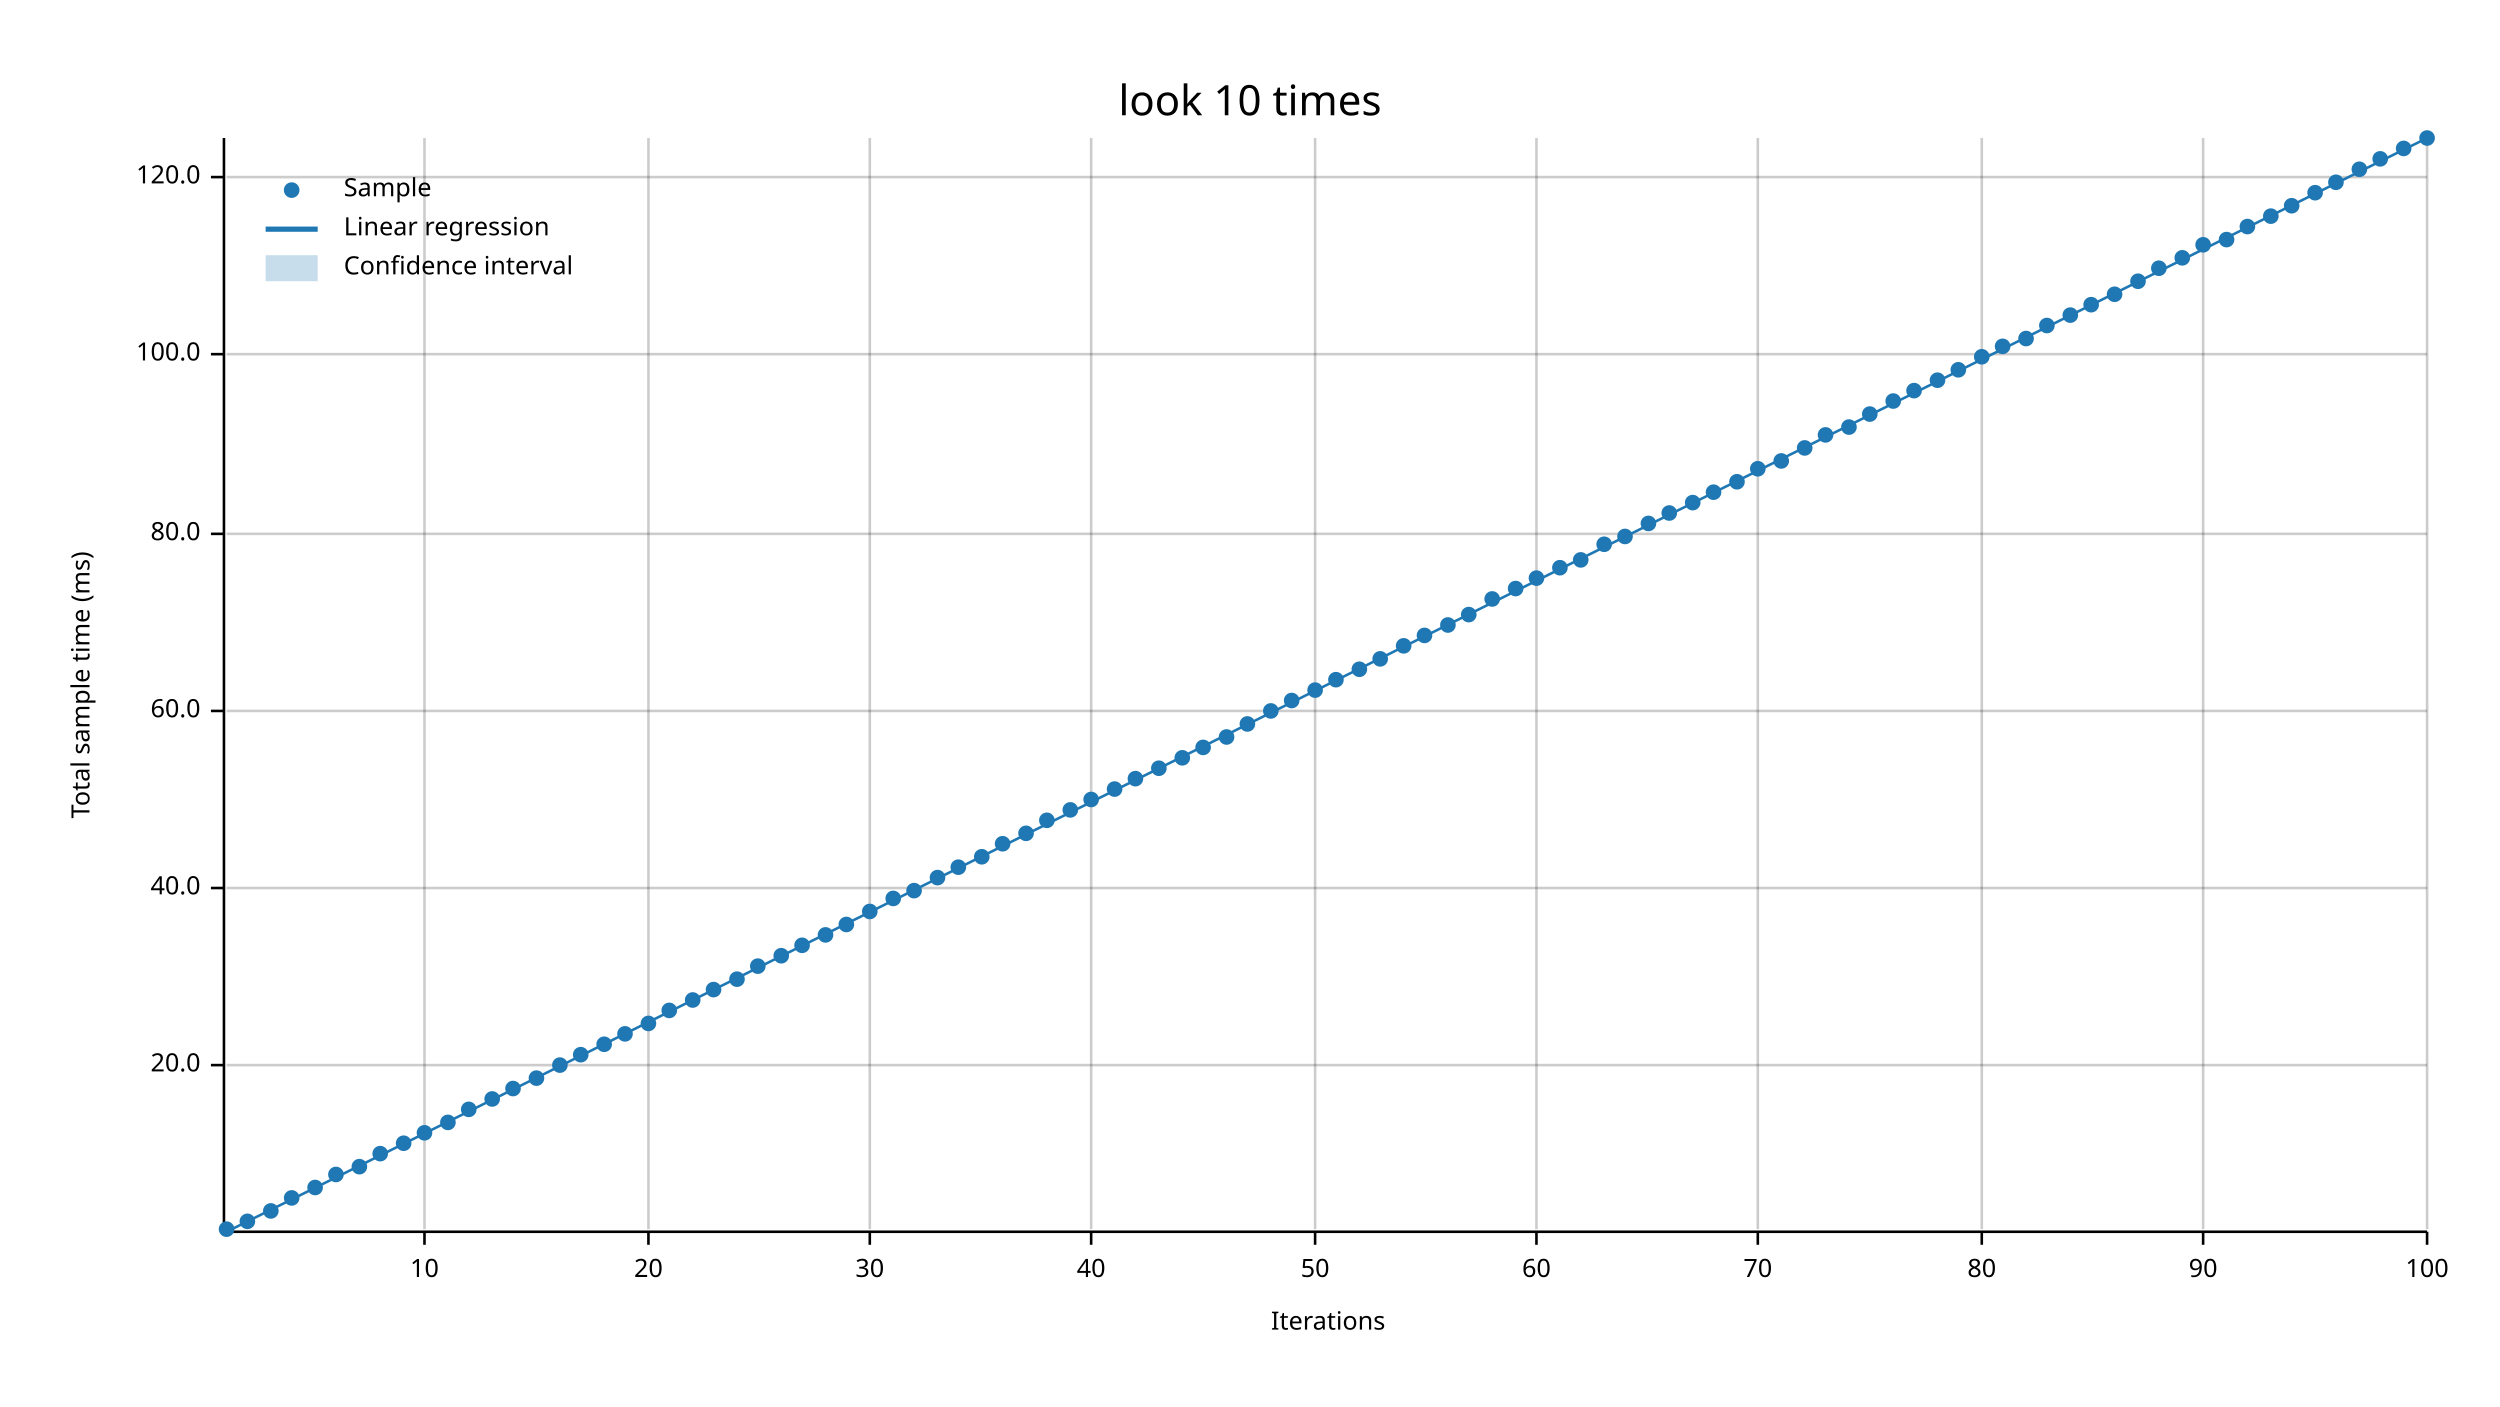
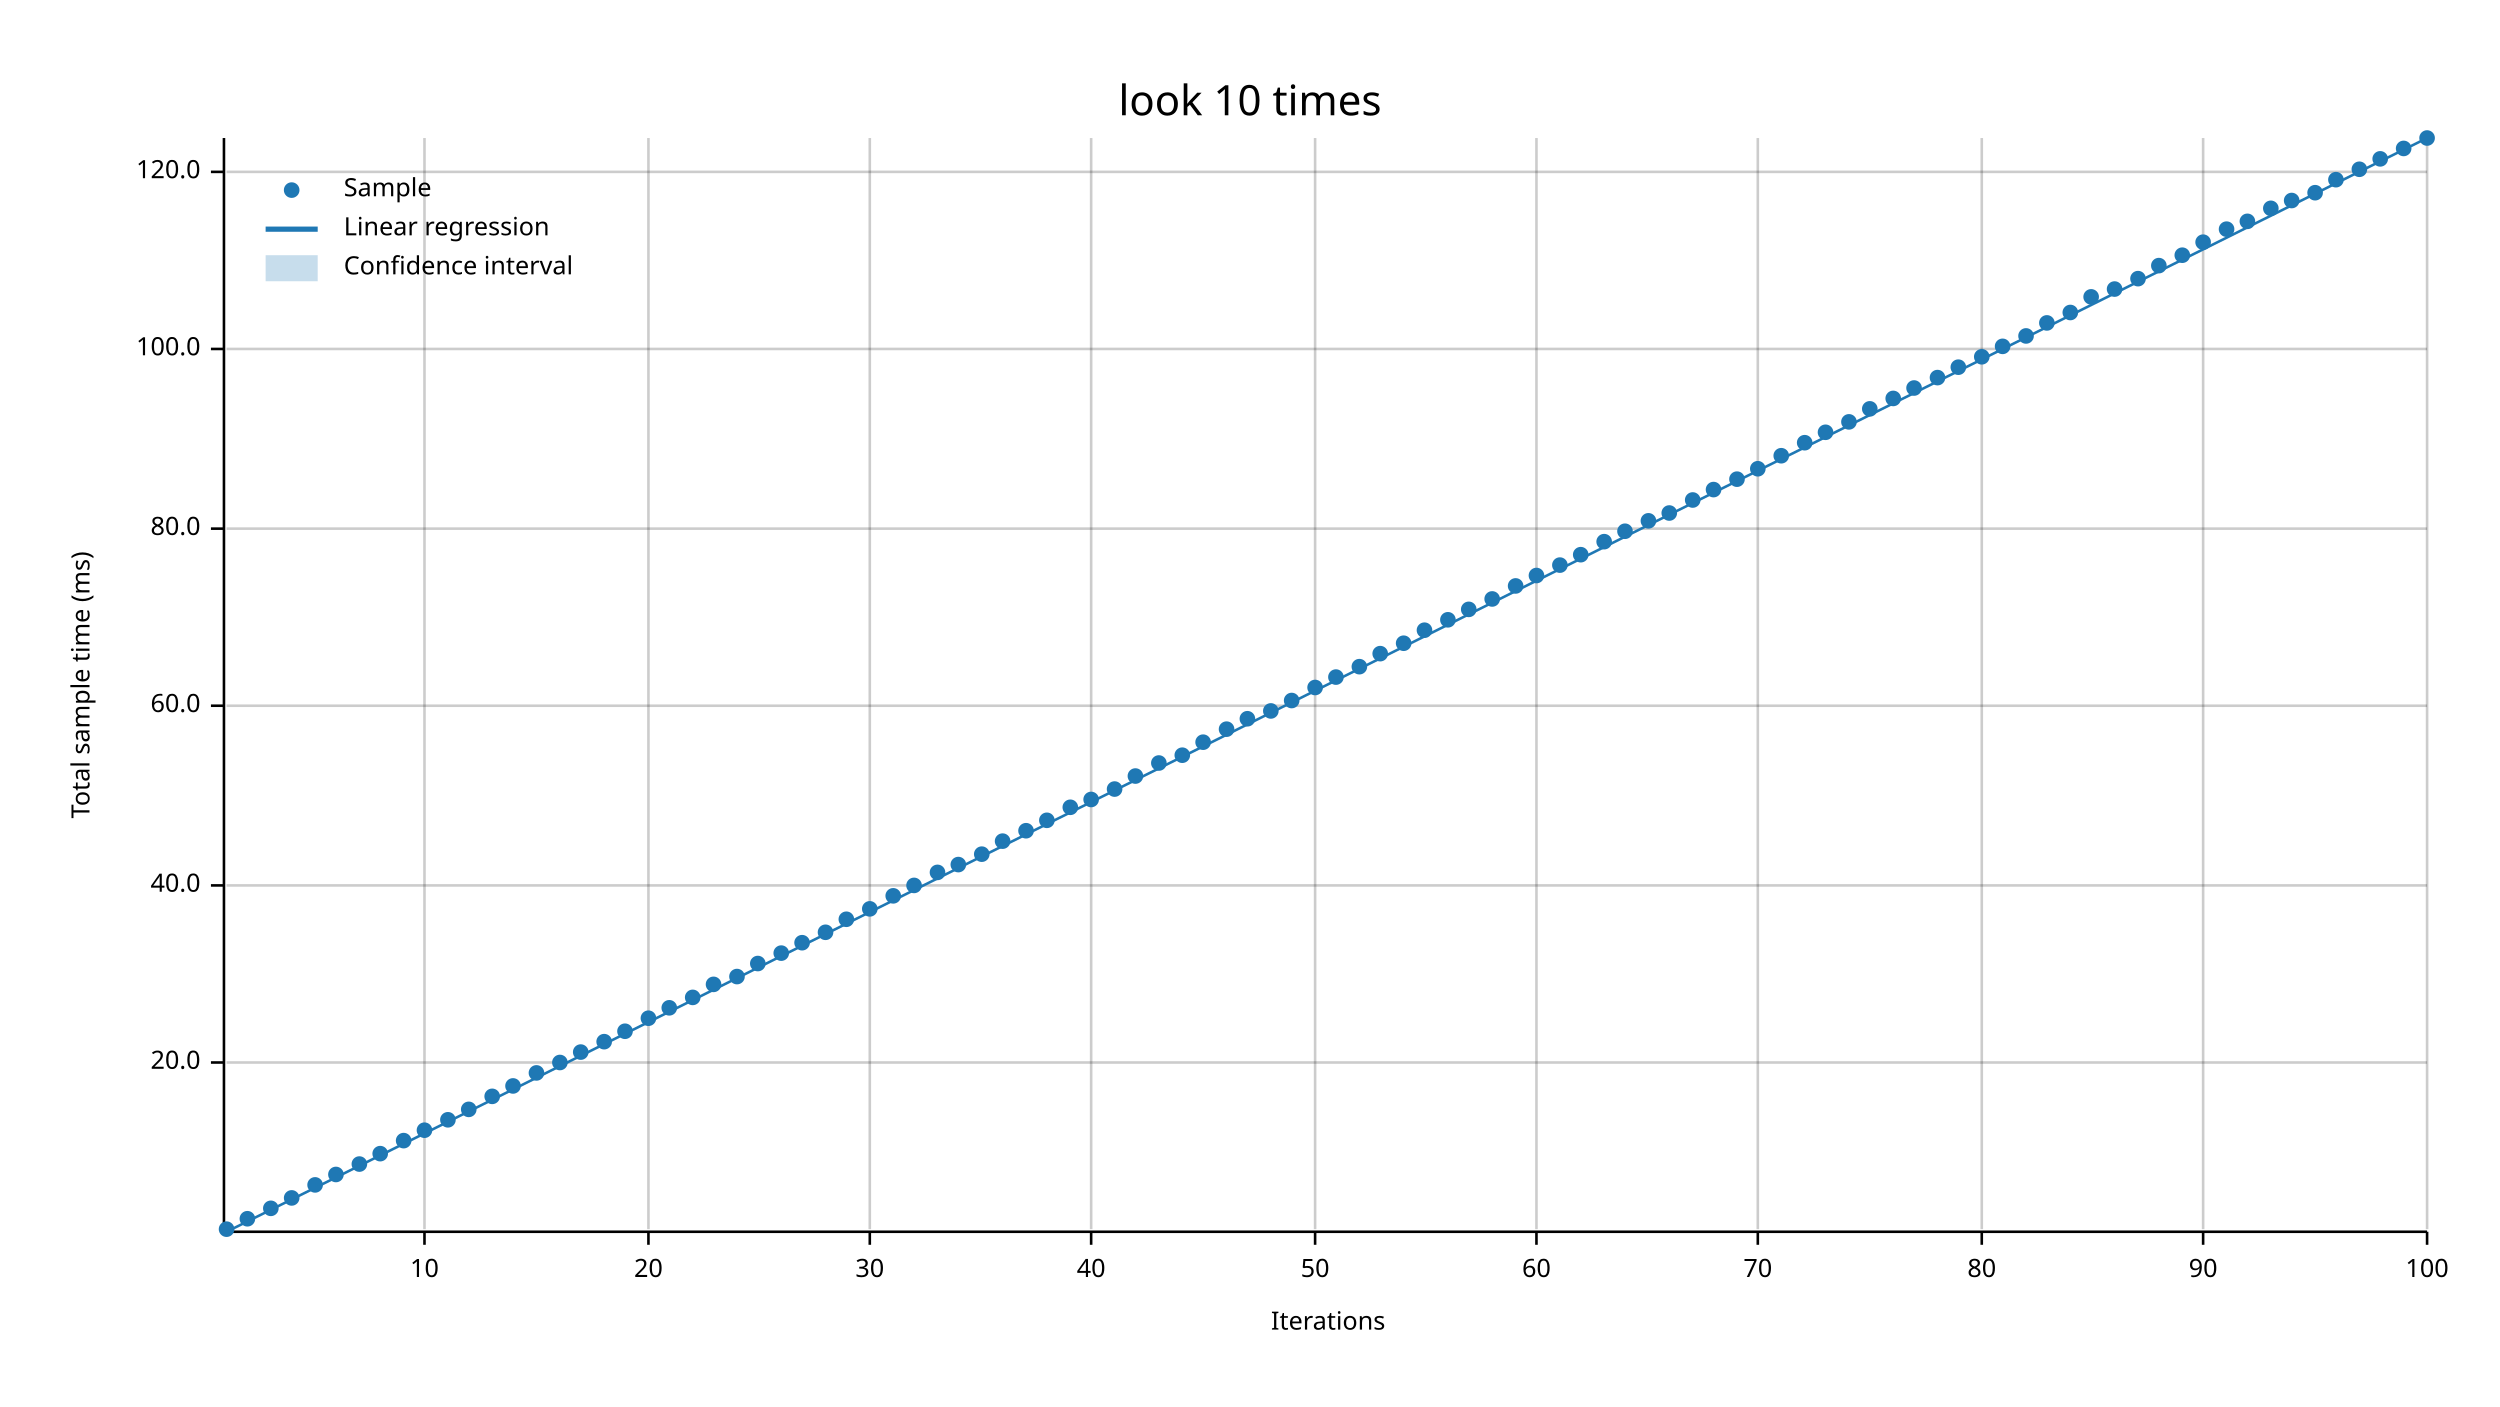
<svg xmlns="http://www.w3.org/2000/svg" width="960" height="540" viewBox="0 0 960 540">
  <text x="480" y="32" dy="0.76em" text-anchor="middle" font-family="sans-serif" font-size="16.129" opacity="1" fill="#000000">
look 10 times
</text>
  <text x="27" y="263" dy="0.76em" text-anchor="middle" font-family="sans-serif" font-size="9.677" opacity="1" fill="#000000" transform="rotate(270, 27, 263)">
Total sample time (ms)
</text>
  <text x="510" y="513" dy="-0.5ex" text-anchor="middle" font-family="sans-serif" font-size="9.677" opacity="1" fill="#000000">
Iterations
</text>
  <line opacity="0.2" stroke="#000000" stroke-width="1" x1="163" y1="472" x2="163" y2="53" />
  <line opacity="0.2" stroke="#000000" stroke-width="1" x1="249" y1="472" x2="249" y2="53" />
  <line opacity="0.2" stroke="#000000" stroke-width="1" x1="334" y1="472" x2="334" y2="53" />
  <line opacity="0.2" stroke="#000000" stroke-width="1" x1="419" y1="472" x2="419" y2="53" />
  <line opacity="0.2" stroke="#000000" stroke-width="1" x1="505" y1="472" x2="505" y2="53" />
  <line opacity="0.2" stroke="#000000" stroke-width="1" x1="590" y1="472" x2="590" y2="53" />
  <line opacity="0.2" stroke="#000000" stroke-width="1" x1="675" y1="472" x2="675" y2="53" />
  <line opacity="0.2" stroke="#000000" stroke-width="1" x1="761" y1="472" x2="761" y2="53" />
  <line opacity="0.2" stroke="#000000" stroke-width="1" x1="846" y1="472" x2="846" y2="53" />
  <line opacity="0.2" stroke="#000000" stroke-width="1" x1="932" y1="472" x2="932" y2="53" />
-   <line opacity="0.2" stroke="#000000" stroke-width="1" x1="87" y1="409" x2="932" y2="409" />
-   <line opacity="0.2" stroke="#000000" stroke-width="1" x1="87" y1="341" x2="932" y2="341" />
-   <line opacity="0.2" stroke="#000000" stroke-width="1" x1="87" y1="273" x2="932" y2="273" />
-   <line opacity="0.2" stroke="#000000" stroke-width="1" x1="87" y1="205" x2="932" y2="205" />
-   <line opacity="0.2" stroke="#000000" stroke-width="1" x1="87" y1="136" x2="932" y2="136" />
-   <line opacity="0.2" stroke="#000000" stroke-width="1" x1="87" y1="68" x2="932" y2="68" />
+   <line opacity="0.2" stroke="#000000" stroke-width="1" x1="87" y1="408" x2="932" y2="408" />
+   <line opacity="0.2" stroke="#000000" stroke-width="1" x1="87" y1="340" x2="932" y2="340" />
+   <line opacity="0.2" stroke="#000000" stroke-width="1" x1="87" y1="271" x2="932" y2="271" />
+   <line opacity="0.2" stroke="#000000" stroke-width="1" x1="87" y1="203" x2="932" y2="203" />
+   <line opacity="0.2" stroke="#000000" stroke-width="1" x1="87" y1="134" x2="932" y2="134" />
+   <line opacity="0.2" stroke="#000000" stroke-width="1" x1="87" y1="66" x2="932" y2="66" />
  <polyline fill="none" opacity="1" stroke="#000000" stroke-width="1" points="86,53 86,472 " />
-   <text x="77" y="409" dy="0.5ex" text-anchor="end" font-family="sans-serif" font-size="9.677" opacity="1" fill="#000000">
+   <text x="77" y="408" dy="0.5ex" text-anchor="end" font-family="sans-serif" font-size="9.677" opacity="1" fill="#000000">
20.0
</text>
-   <polyline fill="none" opacity="1" stroke="#000000" stroke-width="1" points="81,409 86,409 " />
-   <text x="77" y="341" dy="0.5ex" text-anchor="end" font-family="sans-serif" font-size="9.677" opacity="1" fill="#000000">
+   <polyline fill="none" opacity="1" stroke="#000000" stroke-width="1" points="81,408 86,408 " />
+   <text x="77" y="340" dy="0.5ex" text-anchor="end" font-family="sans-serif" font-size="9.677" opacity="1" fill="#000000">
40.0
</text>
-   <polyline fill="none" opacity="1" stroke="#000000" stroke-width="1" points="81,341 86,341 " />
-   <text x="77" y="273" dy="0.5ex" text-anchor="end" font-family="sans-serif" font-size="9.677" opacity="1" fill="#000000">
+   <polyline fill="none" opacity="1" stroke="#000000" stroke-width="1" points="81,340 86,340 " />
+   <text x="77" y="271" dy="0.5ex" text-anchor="end" font-family="sans-serif" font-size="9.677" opacity="1" fill="#000000">
60.0
</text>
-   <polyline fill="none" opacity="1" stroke="#000000" stroke-width="1" points="81,273 86,273 " />
-   <text x="77" y="205" dy="0.5ex" text-anchor="end" font-family="sans-serif" font-size="9.677" opacity="1" fill="#000000">
+   <polyline fill="none" opacity="1" stroke="#000000" stroke-width="1" points="81,271 86,271 " />
+   <text x="77" y="203" dy="0.5ex" text-anchor="end" font-family="sans-serif" font-size="9.677" opacity="1" fill="#000000">
80.0
</text>
-   <polyline fill="none" opacity="1" stroke="#000000" stroke-width="1" points="81,205 86,205 " />
-   <text x="77" y="136" dy="0.5ex" text-anchor="end" font-family="sans-serif" font-size="9.677" opacity="1" fill="#000000">
+   <polyline fill="none" opacity="1" stroke="#000000" stroke-width="1" points="81,203 86,203 " />
+   <text x="77" y="134" dy="0.5ex" text-anchor="end" font-family="sans-serif" font-size="9.677" opacity="1" fill="#000000">
100.0
</text>
-   <polyline fill="none" opacity="1" stroke="#000000" stroke-width="1" points="81,136 86,136 " />
-   <text x="77" y="68" dy="0.5ex" text-anchor="end" font-family="sans-serif" font-size="9.677" opacity="1" fill="#000000">
+   <polyline fill="none" opacity="1" stroke="#000000" stroke-width="1" points="81,134 86,134 " />
+   <text x="77" y="66" dy="0.5ex" text-anchor="end" font-family="sans-serif" font-size="9.677" opacity="1" fill="#000000">
120.0
</text>
-   <polyline fill="none" opacity="1" stroke="#000000" stroke-width="1" points="81,68 86,68 " />
+   <polyline fill="none" opacity="1" stroke="#000000" stroke-width="1" points="81,66 86,66 " />
  <polyline fill="none" opacity="1" stroke="#000000" stroke-width="1" points="87,473 932,473 " />
  <text x="163" y="483" dy="0.76em" text-anchor="middle" font-family="sans-serif" font-size="9.677" opacity="1" fill="#000000">
10
</text>
  <polyline fill="none" opacity="1" stroke="#000000" stroke-width="1" points="163,473 163,478 " />
  <text x="249" y="483" dy="0.76em" text-anchor="middle" font-family="sans-serif" font-size="9.677" opacity="1" fill="#000000">
20
</text>
  <polyline fill="none" opacity="1" stroke="#000000" stroke-width="1" points="249,473 249,478 " />
  <text x="334" y="483" dy="0.76em" text-anchor="middle" font-family="sans-serif" font-size="9.677" opacity="1" fill="#000000">
30
</text>
  <polyline fill="none" opacity="1" stroke="#000000" stroke-width="1" points="334,473 334,478 " />
  <text x="419" y="483" dy="0.76em" text-anchor="middle" font-family="sans-serif" font-size="9.677" opacity="1" fill="#000000">
40
</text>
  <polyline fill="none" opacity="1" stroke="#000000" stroke-width="1" points="419,473 419,478 " />
  <text x="505" y="483" dy="0.76em" text-anchor="middle" font-family="sans-serif" font-size="9.677" opacity="1" fill="#000000">
50
</text>
  <polyline fill="none" opacity="1" stroke="#000000" stroke-width="1" points="505,473 505,478 " />
  <text x="590" y="483" dy="0.76em" text-anchor="middle" font-family="sans-serif" font-size="9.677" opacity="1" fill="#000000">
60
</text>
  <polyline fill="none" opacity="1" stroke="#000000" stroke-width="1" points="590,473 590,478 " />
  <text x="675" y="483" dy="0.76em" text-anchor="middle" font-family="sans-serif" font-size="9.677" opacity="1" fill="#000000">
70
</text>
  <polyline fill="none" opacity="1" stroke="#000000" stroke-width="1" points="675,473 675,478 " />
  <text x="761" y="483" dy="0.76em" text-anchor="middle" font-family="sans-serif" font-size="9.677" opacity="1" fill="#000000">
80
</text>
  <polyline fill="none" opacity="1" stroke="#000000" stroke-width="1" points="761,473 761,478 " />
  <text x="846" y="483" dy="0.76em" text-anchor="middle" font-family="sans-serif" font-size="9.677" opacity="1" fill="#000000">
90
</text>
  <polyline fill="none" opacity="1" stroke="#000000" stroke-width="1" points="846,473 846,478 " />
  <text x="932" y="483" dy="0.76em" text-anchor="middle" font-family="sans-serif" font-size="9.677" opacity="1" fill="#000000">
100
</text>
  <polyline fill="none" opacity="1" stroke="#000000" stroke-width="1" points="932,473 932,478 " />
  <circle cx="87" cy="472" r="3" opacity="1" fill="#1F78B4" stroke="none" stroke-width="1" />
-   <circle cx="95" cy="469" r="3" opacity="1" fill="#1F78B4" stroke="none" stroke-width="1" />
-   <circle cx="104" cy="465" r="3" opacity="1" fill="#1F78B4" stroke="none" stroke-width="1" />
+   <circle cx="95" cy="468" r="3" opacity="1" fill="#1F78B4" stroke="none" stroke-width="1" />
+   <circle cx="104" cy="464" r="3" opacity="1" fill="#1F78B4" stroke="none" stroke-width="1" />
  <circle cx="112" cy="460" r="3" opacity="1" fill="#1F78B4" stroke="none" stroke-width="1" />
-   <circle cx="121" cy="456" r="3" opacity="1" fill="#1F78B4" stroke="none" stroke-width="1" />
+   <circle cx="121" cy="455" r="3" opacity="1" fill="#1F78B4" stroke="none" stroke-width="1" />
  <circle cx="129" cy="451" r="3" opacity="1" fill="#1F78B4" stroke="none" stroke-width="1" />
-   <circle cx="138" cy="448" r="3" opacity="1" fill="#1F78B4" stroke="none" stroke-width="1" />
+   <circle cx="138" cy="447" r="3" opacity="1" fill="#1F78B4" stroke="none" stroke-width="1" />
  <circle cx="146" cy="443" r="3" opacity="1" fill="#1F78B4" stroke="none" stroke-width="1" />
-   <circle cx="155" cy="439" r="3" opacity="1" fill="#1F78B4" stroke="none" stroke-width="1" />
-   <circle cx="163" cy="435" r="3" opacity="1" fill="#1F78B4" stroke="none" stroke-width="1" />
-   <circle cx="172" cy="431" r="3" opacity="1" fill="#1F78B4" stroke="none" stroke-width="1" />
+   <circle cx="155" cy="438" r="3" opacity="1" fill="#1F78B4" stroke="none" stroke-width="1" />
+   <circle cx="163" cy="434" r="3" opacity="1" fill="#1F78B4" stroke="none" stroke-width="1" />
+   <circle cx="172" cy="430" r="3" opacity="1" fill="#1F78B4" stroke="none" stroke-width="1" />
  <circle cx="180" cy="426" r="3" opacity="1" fill="#1F78B4" stroke="none" stroke-width="1" />
-   <circle cx="189" cy="422" r="3" opacity="1" fill="#1F78B4" stroke="none" stroke-width="1" />
-   <circle cx="197" cy="418" r="3" opacity="1" fill="#1F78B4" stroke="none" stroke-width="1" />
-   <circle cx="206" cy="414" r="3" opacity="1" fill="#1F78B4" stroke="none" stroke-width="1" />
-   <circle cx="215" cy="409" r="3" opacity="1" fill="#1F78B4" stroke="none" stroke-width="1" />
-   <circle cx="223" cy="405" r="3" opacity="1" fill="#1F78B4" stroke="none" stroke-width="1" />
-   <circle cx="232" cy="401" r="3" opacity="1" fill="#1F78B4" stroke="none" stroke-width="1" />
-   <circle cx="240" cy="397" r="3" opacity="1" fill="#1F78B4" stroke="none" stroke-width="1" />
-   <circle cx="249" cy="393" r="3" opacity="1" fill="#1F78B4" stroke="none" stroke-width="1" />
-   <circle cx="257" cy="388" r="3" opacity="1" fill="#1F78B4" stroke="none" stroke-width="1" />
-   <circle cx="266" cy="384" r="3" opacity="1" fill="#1F78B4" stroke="none" stroke-width="1" />
-   <circle cx="274" cy="380" r="3" opacity="1" fill="#1F78B4" stroke="none" stroke-width="1" />
-   <circle cx="283" cy="376" r="3" opacity="1" fill="#1F78B4" stroke="none" stroke-width="1" />
-   <circle cx="291" cy="371" r="3" opacity="1" fill="#1F78B4" stroke="none" stroke-width="1" />
-   <circle cx="300" cy="367" r="3" opacity="1" fill="#1F78B4" stroke="none" stroke-width="1" />
-   <circle cx="308" cy="363" r="3" opacity="1" fill="#1F78B4" stroke="none" stroke-width="1" />
-   <circle cx="317" cy="359" r="3" opacity="1" fill="#1F78B4" stroke="none" stroke-width="1" />
-   <circle cx="325" cy="355" r="3" opacity="1" fill="#1F78B4" stroke="none" stroke-width="1" />
-   <circle cx="334" cy="350" r="3" opacity="1" fill="#1F78B4" stroke="none" stroke-width="1" />
-   <circle cx="343" cy="345" r="3" opacity="1" fill="#1F78B4" stroke="none" stroke-width="1" />
-   <circle cx="351" cy="342" r="3" opacity="1" fill="#1F78B4" stroke="none" stroke-width="1" />
-   <circle cx="360" cy="337" r="3" opacity="1" fill="#1F78B4" stroke="none" stroke-width="1" />
-   <circle cx="368" cy="333" r="3" opacity="1" fill="#1F78B4" stroke="none" stroke-width="1" />
-   <circle cx="377" cy="329" r="3" opacity="1" fill="#1F78B4" stroke="none" stroke-width="1" />
-   <circle cx="385" cy="324" r="3" opacity="1" fill="#1F78B4" stroke="none" stroke-width="1" />
-   <circle cx="394" cy="320" r="3" opacity="1" fill="#1F78B4" stroke="none" stroke-width="1" />
+   <circle cx="189" cy="421" r="3" opacity="1" fill="#1F78B4" stroke="none" stroke-width="1" />
+   <circle cx="197" cy="417" r="3" opacity="1" fill="#1F78B4" stroke="none" stroke-width="1" />
+   <circle cx="206" cy="412" r="3" opacity="1" fill="#1F78B4" stroke="none" stroke-width="1" />
+   <circle cx="215" cy="408" r="3" opacity="1" fill="#1F78B4" stroke="none" stroke-width="1" />
+   <circle cx="223" cy="404" r="3" opacity="1" fill="#1F78B4" stroke="none" stroke-width="1" />
+   <circle cx="232" cy="400" r="3" opacity="1" fill="#1F78B4" stroke="none" stroke-width="1" />
+   <circle cx="240" cy="396" r="3" opacity="1" fill="#1F78B4" stroke="none" stroke-width="1" />
+   <circle cx="249" cy="391" r="3" opacity="1" fill="#1F78B4" stroke="none" stroke-width="1" />
+   <circle cx="257" cy="387" r="3" opacity="1" fill="#1F78B4" stroke="none" stroke-width="1" />
+   <circle cx="266" cy="383" r="3" opacity="1" fill="#1F78B4" stroke="none" stroke-width="1" />
+   <circle cx="274" cy="378" r="3" opacity="1" fill="#1F78B4" stroke="none" stroke-width="1" />
+   <circle cx="283" cy="375" r="3" opacity="1" fill="#1F78B4" stroke="none" stroke-width="1" />
+   <circle cx="291" cy="370" r="3" opacity="1" fill="#1F78B4" stroke="none" stroke-width="1" />
+   <circle cx="300" cy="366" r="3" opacity="1" fill="#1F78B4" stroke="none" stroke-width="1" />
+   <circle cx="308" cy="362" r="3" opacity="1" fill="#1F78B4" stroke="none" stroke-width="1" />
+   <circle cx="317" cy="358" r="3" opacity="1" fill="#1F78B4" stroke="none" stroke-width="1" />
+   <circle cx="325" cy="353" r="3" opacity="1" fill="#1F78B4" stroke="none" stroke-width="1" />
+   <circle cx="334" cy="349" r="3" opacity="1" fill="#1F78B4" stroke="none" stroke-width="1" />
+   <circle cx="343" cy="344" r="3" opacity="1" fill="#1F78B4" stroke="none" stroke-width="1" />
+   <circle cx="351" cy="340" r="3" opacity="1" fill="#1F78B4" stroke="none" stroke-width="1" />
+   <circle cx="360" cy="335" r="3" opacity="1" fill="#1F78B4" stroke="none" stroke-width="1" />
+   <circle cx="368" cy="332" r="3" opacity="1" fill="#1F78B4" stroke="none" stroke-width="1" />
+   <circle cx="377" cy="328" r="3" opacity="1" fill="#1F78B4" stroke="none" stroke-width="1" />
+   <circle cx="385" cy="323" r="3" opacity="1" fill="#1F78B4" stroke="none" stroke-width="1" />
+   <circle cx="394" cy="319" r="3" opacity="1" fill="#1F78B4" stroke="none" stroke-width="1" />
  <circle cx="402" cy="315" r="3" opacity="1" fill="#1F78B4" stroke="none" stroke-width="1" />
-   <circle cx="411" cy="311" r="3" opacity="1" fill="#1F78B4" stroke="none" stroke-width="1" />
+   <circle cx="411" cy="310" r="3" opacity="1" fill="#1F78B4" stroke="none" stroke-width="1" />
  <circle cx="419" cy="307" r="3" opacity="1" fill="#1F78B4" stroke="none" stroke-width="1" />
  <circle cx="428" cy="303" r="3" opacity="1" fill="#1F78B4" stroke="none" stroke-width="1" />
-   <circle cx="436" cy="299" r="3" opacity="1" fill="#1F78B4" stroke="none" stroke-width="1" />
-   <circle cx="445" cy="295" r="3" opacity="1" fill="#1F78B4" stroke="none" stroke-width="1" />
-   <circle cx="454" cy="291" r="3" opacity="1" fill="#1F78B4" stroke="none" stroke-width="1" />
-   <circle cx="462" cy="287" r="3" opacity="1" fill="#1F78B4" stroke="none" stroke-width="1" />
-   <circle cx="471" cy="283" r="3" opacity="1" fill="#1F78B4" stroke="none" stroke-width="1" />
-   <circle cx="479" cy="278" r="3" opacity="1" fill="#1F78B4" stroke="none" stroke-width="1" />
+   <circle cx="436" cy="298" r="3" opacity="1" fill="#1F78B4" stroke="none" stroke-width="1" />
+   <circle cx="445" cy="293" r="3" opacity="1" fill="#1F78B4" stroke="none" stroke-width="1" />
+   <circle cx="454" cy="290" r="3" opacity="1" fill="#1F78B4" stroke="none" stroke-width="1" />
+   <circle cx="462" cy="285" r="3" opacity="1" fill="#1F78B4" stroke="none" stroke-width="1" />
+   <circle cx="471" cy="280" r="3" opacity="1" fill="#1F78B4" stroke="none" stroke-width="1" />
+   <circle cx="479" cy="276" r="3" opacity="1" fill="#1F78B4" stroke="none" stroke-width="1" />
  <circle cx="488" cy="273" r="3" opacity="1" fill="#1F78B4" stroke="none" stroke-width="1" />
  <circle cx="496" cy="269" r="3" opacity="1" fill="#1F78B4" stroke="none" stroke-width="1" />
-   <circle cx="505" cy="265" r="3" opacity="1" fill="#1F78B4" stroke="none" stroke-width="1" />
-   <circle cx="513" cy="261" r="3" opacity="1" fill="#1F78B4" stroke="none" stroke-width="1" />
-   <circle cx="522" cy="257" r="3" opacity="1" fill="#1F78B4" stroke="none" stroke-width="1" />
-   <circle cx="530" cy="253" r="3" opacity="1" fill="#1F78B4" stroke="none" stroke-width="1" />
-   <circle cx="539" cy="248" r="3" opacity="1" fill="#1F78B4" stroke="none" stroke-width="1" />
-   <circle cx="547" cy="244" r="3" opacity="1" fill="#1F78B4" stroke="none" stroke-width="1" />
-   <circle cx="556" cy="240" r="3" opacity="1" fill="#1F78B4" stroke="none" stroke-width="1" />
-   <circle cx="564" cy="236" r="3" opacity="1" fill="#1F78B4" stroke="none" stroke-width="1" />
+   <circle cx="505" cy="264" r="3" opacity="1" fill="#1F78B4" stroke="none" stroke-width="1" />
+   <circle cx="513" cy="260" r="3" opacity="1" fill="#1F78B4" stroke="none" stroke-width="1" />
+   <circle cx="522" cy="256" r="3" opacity="1" fill="#1F78B4" stroke="none" stroke-width="1" />
+   <circle cx="530" cy="251" r="3" opacity="1" fill="#1F78B4" stroke="none" stroke-width="1" />
+   <circle cx="539" cy="247" r="3" opacity="1" fill="#1F78B4" stroke="none" stroke-width="1" />
+   <circle cx="547" cy="242" r="3" opacity="1" fill="#1F78B4" stroke="none" stroke-width="1" />
+   <circle cx="556" cy="238" r="3" opacity="1" fill="#1F78B4" stroke="none" stroke-width="1" />
+   <circle cx="564" cy="234" r="3" opacity="1" fill="#1F78B4" stroke="none" stroke-width="1" />
  <circle cx="573" cy="230" r="3" opacity="1" fill="#1F78B4" stroke="none" stroke-width="1" />
-   <circle cx="582" cy="226" r="3" opacity="1" fill="#1F78B4" stroke="none" stroke-width="1" />
-   <circle cx="590" cy="222" r="3" opacity="1" fill="#1F78B4" stroke="none" stroke-width="1" />
-   <circle cx="599" cy="218" r="3" opacity="1" fill="#1F78B4" stroke="none" stroke-width="1" />
-   <circle cx="607" cy="215" r="3" opacity="1" fill="#1F78B4" stroke="none" stroke-width="1" />
-   <circle cx="616" cy="209" r="3" opacity="1" fill="#1F78B4" stroke="none" stroke-width="1" />
-   <circle cx="624" cy="206" r="3" opacity="1" fill="#1F78B4" stroke="none" stroke-width="1" />
-   <circle cx="633" cy="201" r="3" opacity="1" fill="#1F78B4" stroke="none" stroke-width="1" />
+   <circle cx="582" cy="225" r="3" opacity="1" fill="#1F78B4" stroke="none" stroke-width="1" />
+   <circle cx="590" cy="221" r="3" opacity="1" fill="#1F78B4" stroke="none" stroke-width="1" />
+   <circle cx="599" cy="217" r="3" opacity="1" fill="#1F78B4" stroke="none" stroke-width="1" />
+   <circle cx="607" cy="213" r="3" opacity="1" fill="#1F78B4" stroke="none" stroke-width="1" />
+   <circle cx="616" cy="208" r="3" opacity="1" fill="#1F78B4" stroke="none" stroke-width="1" />
+   <circle cx="624" cy="204" r="3" opacity="1" fill="#1F78B4" stroke="none" stroke-width="1" />
+   <circle cx="633" cy="200" r="3" opacity="1" fill="#1F78B4" stroke="none" stroke-width="1" />
  <circle cx="641" cy="197" r="3" opacity="1" fill="#1F78B4" stroke="none" stroke-width="1" />
-   <circle cx="650" cy="193" r="3" opacity="1" fill="#1F78B4" stroke="none" stroke-width="1" />
-   <circle cx="658" cy="189" r="3" opacity="1" fill="#1F78B4" stroke="none" stroke-width="1" />
-   <circle cx="667" cy="185" r="3" opacity="1" fill="#1F78B4" stroke="none" stroke-width="1" />
+   <circle cx="650" cy="192" r="3" opacity="1" fill="#1F78B4" stroke="none" stroke-width="1" />
+   <circle cx="658" cy="188" r="3" opacity="1" fill="#1F78B4" stroke="none" stroke-width="1" />
+   <circle cx="667" cy="184" r="3" opacity="1" fill="#1F78B4" stroke="none" stroke-width="1" />
  <circle cx="675" cy="180" r="3" opacity="1" fill="#1F78B4" stroke="none" stroke-width="1" />
-   <circle cx="684" cy="177" r="3" opacity="1" fill="#1F78B4" stroke="none" stroke-width="1" />
-   <circle cx="693" cy="172" r="3" opacity="1" fill="#1F78B4" stroke="none" stroke-width="1" />
-   <circle cx="701" cy="167" r="3" opacity="1" fill="#1F78B4" stroke="none" stroke-width="1" />
-   <circle cx="710" cy="164" r="3" opacity="1" fill="#1F78B4" stroke="none" stroke-width="1" />
-   <circle cx="718" cy="159" r="3" opacity="1" fill="#1F78B4" stroke="none" stroke-width="1" />
-   <circle cx="727" cy="154" r="3" opacity="1" fill="#1F78B4" stroke="none" stroke-width="1" />
-   <circle cx="735" cy="150" r="3" opacity="1" fill="#1F78B4" stroke="none" stroke-width="1" />
-   <circle cx="744" cy="146" r="3" opacity="1" fill="#1F78B4" stroke="none" stroke-width="1" />
-   <circle cx="752" cy="142" r="3" opacity="1" fill="#1F78B4" stroke="none" stroke-width="1" />
+   <circle cx="684" cy="175" r="3" opacity="1" fill="#1F78B4" stroke="none" stroke-width="1" />
+   <circle cx="693" cy="170" r="3" opacity="1" fill="#1F78B4" stroke="none" stroke-width="1" />
+   <circle cx="701" cy="166" r="3" opacity="1" fill="#1F78B4" stroke="none" stroke-width="1" />
+   <circle cx="710" cy="162" r="3" opacity="1" fill="#1F78B4" stroke="none" stroke-width="1" />
+   <circle cx="718" cy="157" r="3" opacity="1" fill="#1F78B4" stroke="none" stroke-width="1" />
+   <circle cx="727" cy="153" r="3" opacity="1" fill="#1F78B4" stroke="none" stroke-width="1" />
+   <circle cx="735" cy="149" r="3" opacity="1" fill="#1F78B4" stroke="none" stroke-width="1" />
+   <circle cx="744" cy="145" r="3" opacity="1" fill="#1F78B4" stroke="none" stroke-width="1" />
+   <circle cx="752" cy="141" r="3" opacity="1" fill="#1F78B4" stroke="none" stroke-width="1" />
  <circle cx="761" cy="137" r="3" opacity="1" fill="#1F78B4" stroke="none" stroke-width="1" />
  <circle cx="769" cy="133" r="3" opacity="1" fill="#1F78B4" stroke="none" stroke-width="1" />
-   <circle cx="778" cy="130" r="3" opacity="1" fill="#1F78B4" stroke="none" stroke-width="1" />
-   <circle cx="786" cy="125" r="3" opacity="1" fill="#1F78B4" stroke="none" stroke-width="1" />
-   <circle cx="795" cy="121" r="3" opacity="1" fill="#1F78B4" stroke="none" stroke-width="1" />
-   <circle cx="803" cy="117" r="3" opacity="1" fill="#1F78B4" stroke="none" stroke-width="1" />
-   <circle cx="812" cy="113" r="3" opacity="1" fill="#1F78B4" stroke="none" stroke-width="1" />
-   <circle cx="821" cy="108" r="3" opacity="1" fill="#1F78B4" stroke="none" stroke-width="1" />
-   <circle cx="829" cy="103" r="3" opacity="1" fill="#1F78B4" stroke="none" stroke-width="1" />
-   <circle cx="838" cy="99" r="3" opacity="1" fill="#1F78B4" stroke="none" stroke-width="1" />
-   <circle cx="846" cy="94" r="3" opacity="1" fill="#1F78B4" stroke="none" stroke-width="1" />
-   <circle cx="855" cy="92" r="3" opacity="1" fill="#1F78B4" stroke="none" stroke-width="1" />
-   <circle cx="863" cy="87" r="3" opacity="1" fill="#1F78B4" stroke="none" stroke-width="1" />
-   <circle cx="872" cy="83" r="3" opacity="1" fill="#1F78B4" stroke="none" stroke-width="1" />
-   <circle cx="880" cy="79" r="3" opacity="1" fill="#1F78B4" stroke="none" stroke-width="1" />
+   <circle cx="778" cy="129" r="3" opacity="1" fill="#1F78B4" stroke="none" stroke-width="1" />
+   <circle cx="786" cy="124" r="3" opacity="1" fill="#1F78B4" stroke="none" stroke-width="1" />
+   <circle cx="795" cy="120" r="3" opacity="1" fill="#1F78B4" stroke="none" stroke-width="1" />
+   <circle cx="803" cy="114" r="3" opacity="1" fill="#1F78B4" stroke="none" stroke-width="1" />
+   <circle cx="812" cy="111" r="3" opacity="1" fill="#1F78B4" stroke="none" stroke-width="1" />
+   <circle cx="821" cy="107" r="3" opacity="1" fill="#1F78B4" stroke="none" stroke-width="1" />
+   <circle cx="829" cy="102" r="3" opacity="1" fill="#1F78B4" stroke="none" stroke-width="1" />
+   <circle cx="838" cy="98" r="3" opacity="1" fill="#1F78B4" stroke="none" stroke-width="1" />
+   <circle cx="846" cy="93" r="3" opacity="1" fill="#1F78B4" stroke="none" stroke-width="1" />
+   <circle cx="855" cy="88" r="3" opacity="1" fill="#1F78B4" stroke="none" stroke-width="1" />
+   <circle cx="863" cy="85" r="3" opacity="1" fill="#1F78B4" stroke="none" stroke-width="1" />
+   <circle cx="872" cy="80" r="3" opacity="1" fill="#1F78B4" stroke="none" stroke-width="1" />
+   <circle cx="880" cy="77" r="3" opacity="1" fill="#1F78B4" stroke="none" stroke-width="1" />
  <circle cx="889" cy="74" r="3" opacity="1" fill="#1F78B4" stroke="none" stroke-width="1" />
-   <circle cx="897" cy="70" r="3" opacity="1" fill="#1F78B4" stroke="none" stroke-width="1" />
+   <circle cx="897" cy="69" r="3" opacity="1" fill="#1F78B4" stroke="none" stroke-width="1" />
  <circle cx="906" cy="65" r="3" opacity="1" fill="#1F78B4" stroke="none" stroke-width="1" />
  <circle cx="914" cy="61" r="3" opacity="1" fill="#1F78B4" stroke="none" stroke-width="1" />
  <circle cx="923" cy="57" r="3" opacity="1" fill="#1F78B4" stroke="none" stroke-width="1" />
  <circle cx="932" cy="53" r="3" opacity="1" fill="#1F78B4" stroke="none" stroke-width="1" />
  <polyline fill="none" opacity="1" stroke="#1F78B4" stroke-width="1" points="87,473 932,53 " />
  <polygon opacity="0.25" fill="#1F78B4" points="87,473 932,53 932,53 " />
  <text x="132" y="68" dy="0.76em" text-anchor="start" font-family="sans-serif" font-size="9.677" opacity="1" fill="#000000">
Sample
</text>
  <text x="132" y="83" dy="0.76em" text-anchor="start" font-family="sans-serif" font-size="9.677" opacity="1" fill="#000000">
Linear regression
</text>
  <text x="132" y="98" dy="0.76em" text-anchor="start" font-family="sans-serif" font-size="9.677" opacity="1" fill="#000000">
Confidence interval
</text>
  <circle cx="112" cy="73" r="3" opacity="1" fill="#1F78B4" stroke="none" stroke-width="1" />
  <polyline fill="none" opacity="1" stroke="#1F78B4" stroke-width="2" points="102,88 122,88 " />
  <rect x="102" y="98" width="20" height="10" opacity="0.25" fill="#1F78B4" stroke="none" />
</svg>
